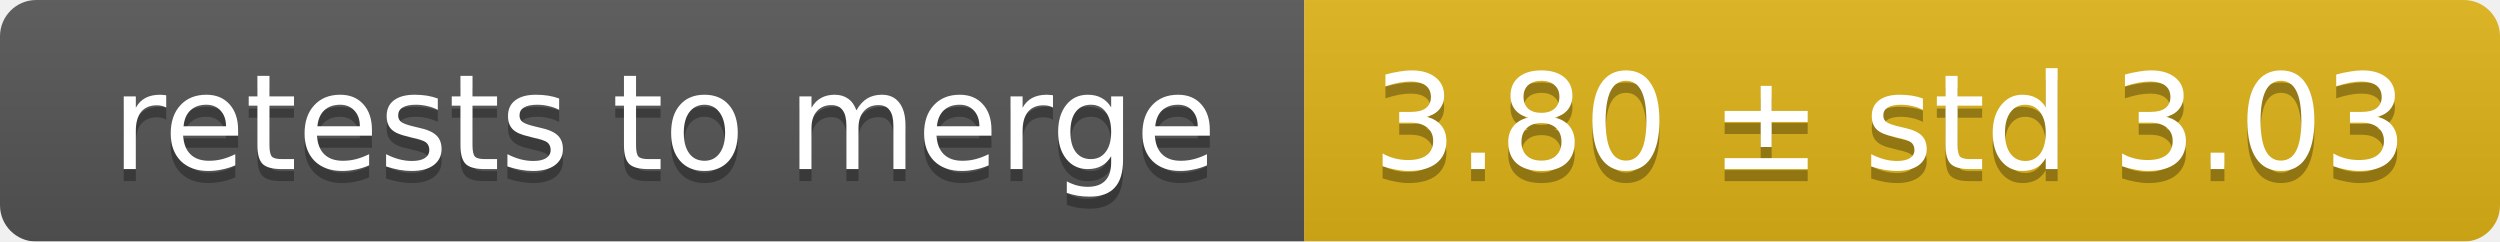
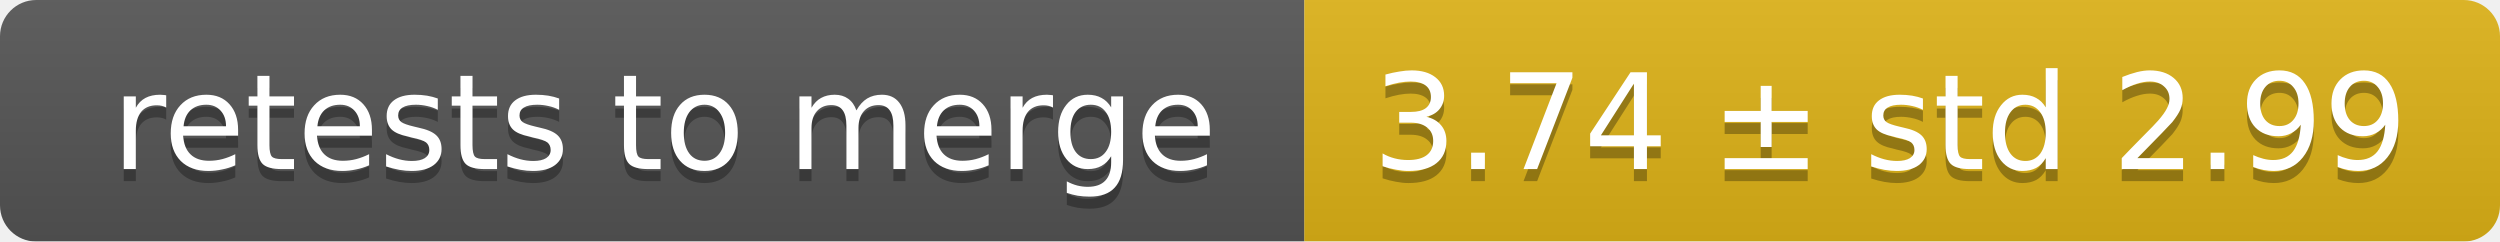
<svg xmlns="http://www.w3.org/2000/svg" width="207" height="20">
  <linearGradient id="smooth" x2="0" y2="100%">
    <stop offset="0" stop-color="#bbb" stop-opacity=".1" />
    <stop offset="1" stop-opacity=".1" />
  </linearGradient>
  <mask id="round">
    <rect width="207" height="20" rx="3" fill="#fff" />
  </mask>
  <g mask="url(#round)">
    <rect width="108" height="20" fill="#555" />
    <rect x="108" width="99" height="20" fill="#dfb317" />
    <rect width="207" height="20" fill="url(#smooth)" />
  </g>
  <g fill="#fff" text-anchor="middle" font-family="DejaVu Sans,Verdana,Geneva,sans-serif" font-size="11">
    <text x="55" y="15" fill="#010101" fill-opacity=".3">retests to merge</text>
    <text x="55" y="14">retests to merge</text>
-     <text x="156.5" y="15" fill="#010101" fill-opacity=".3">3.80 ± std 3.03</text>
-     <text x="156.5" y="14">3.80 ± std 3.03</text>
+     <text x="156.5" y="15" fill="#010101" fill-opacity=".3">3.74 ± std 2.99</text>
+     <text x="156.5" y="14">3.74 ± std 2.99</text>
  </g>
</svg>
